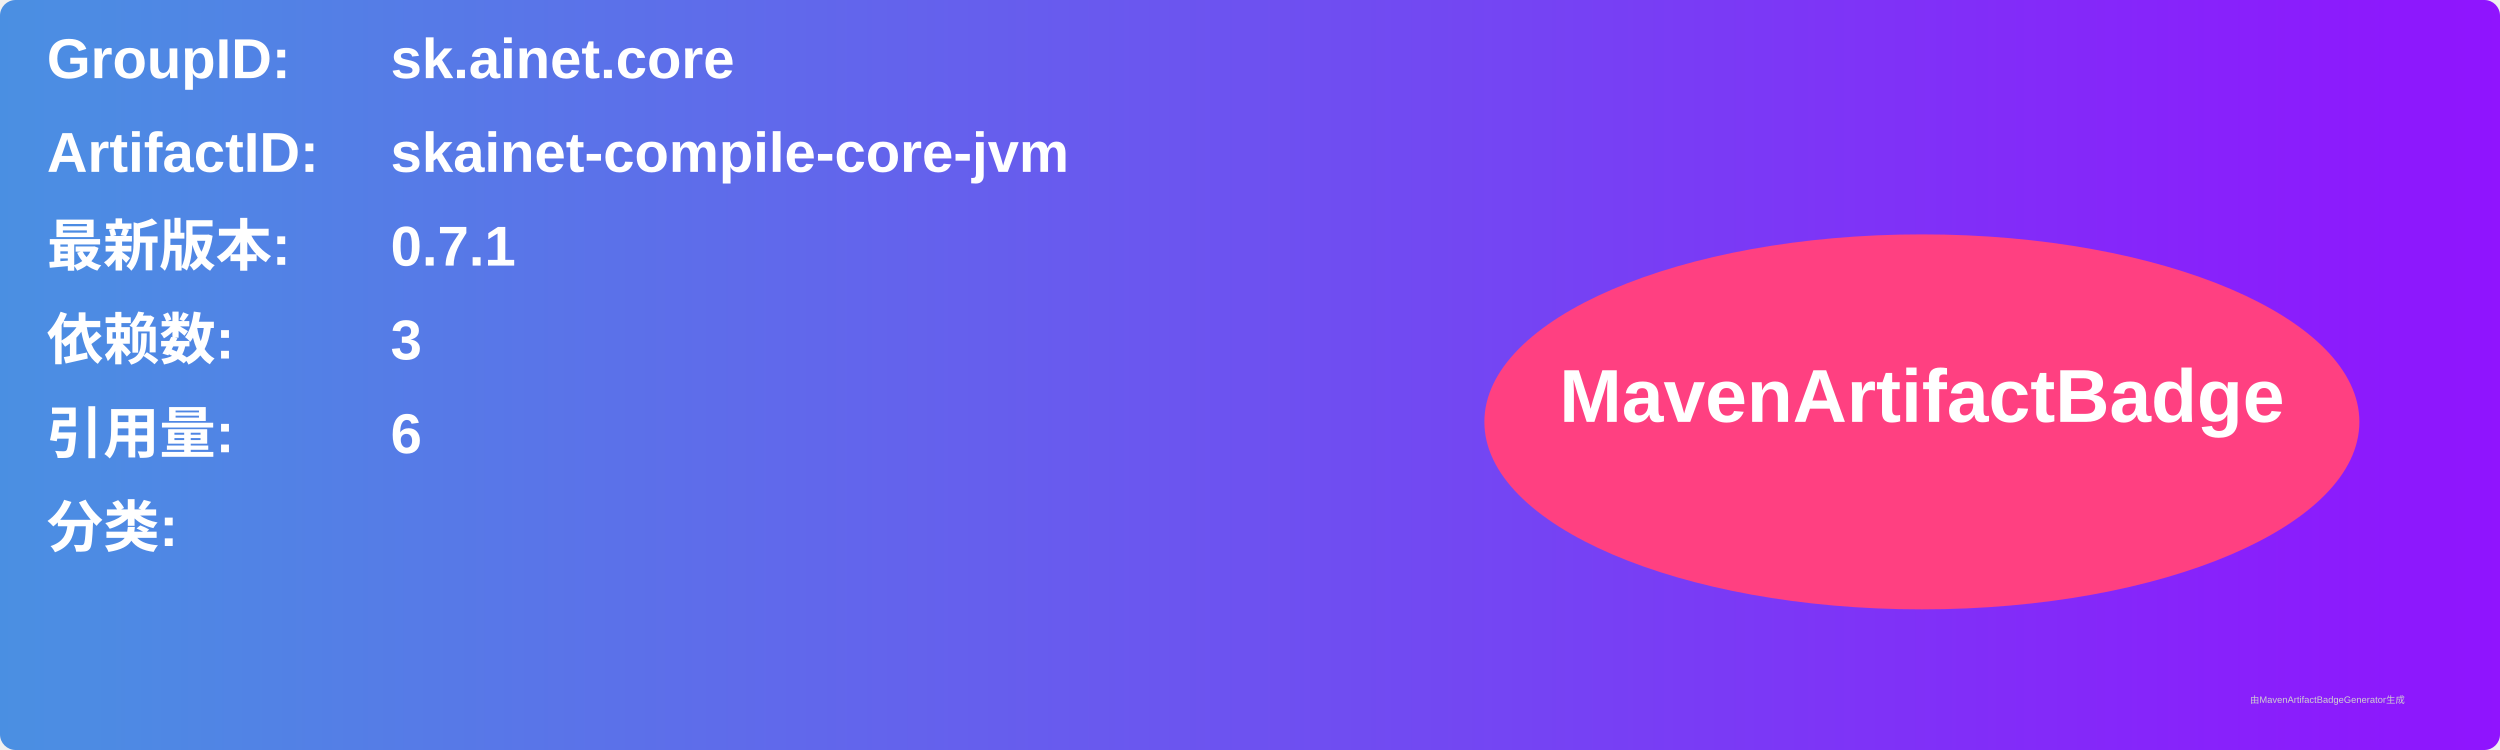
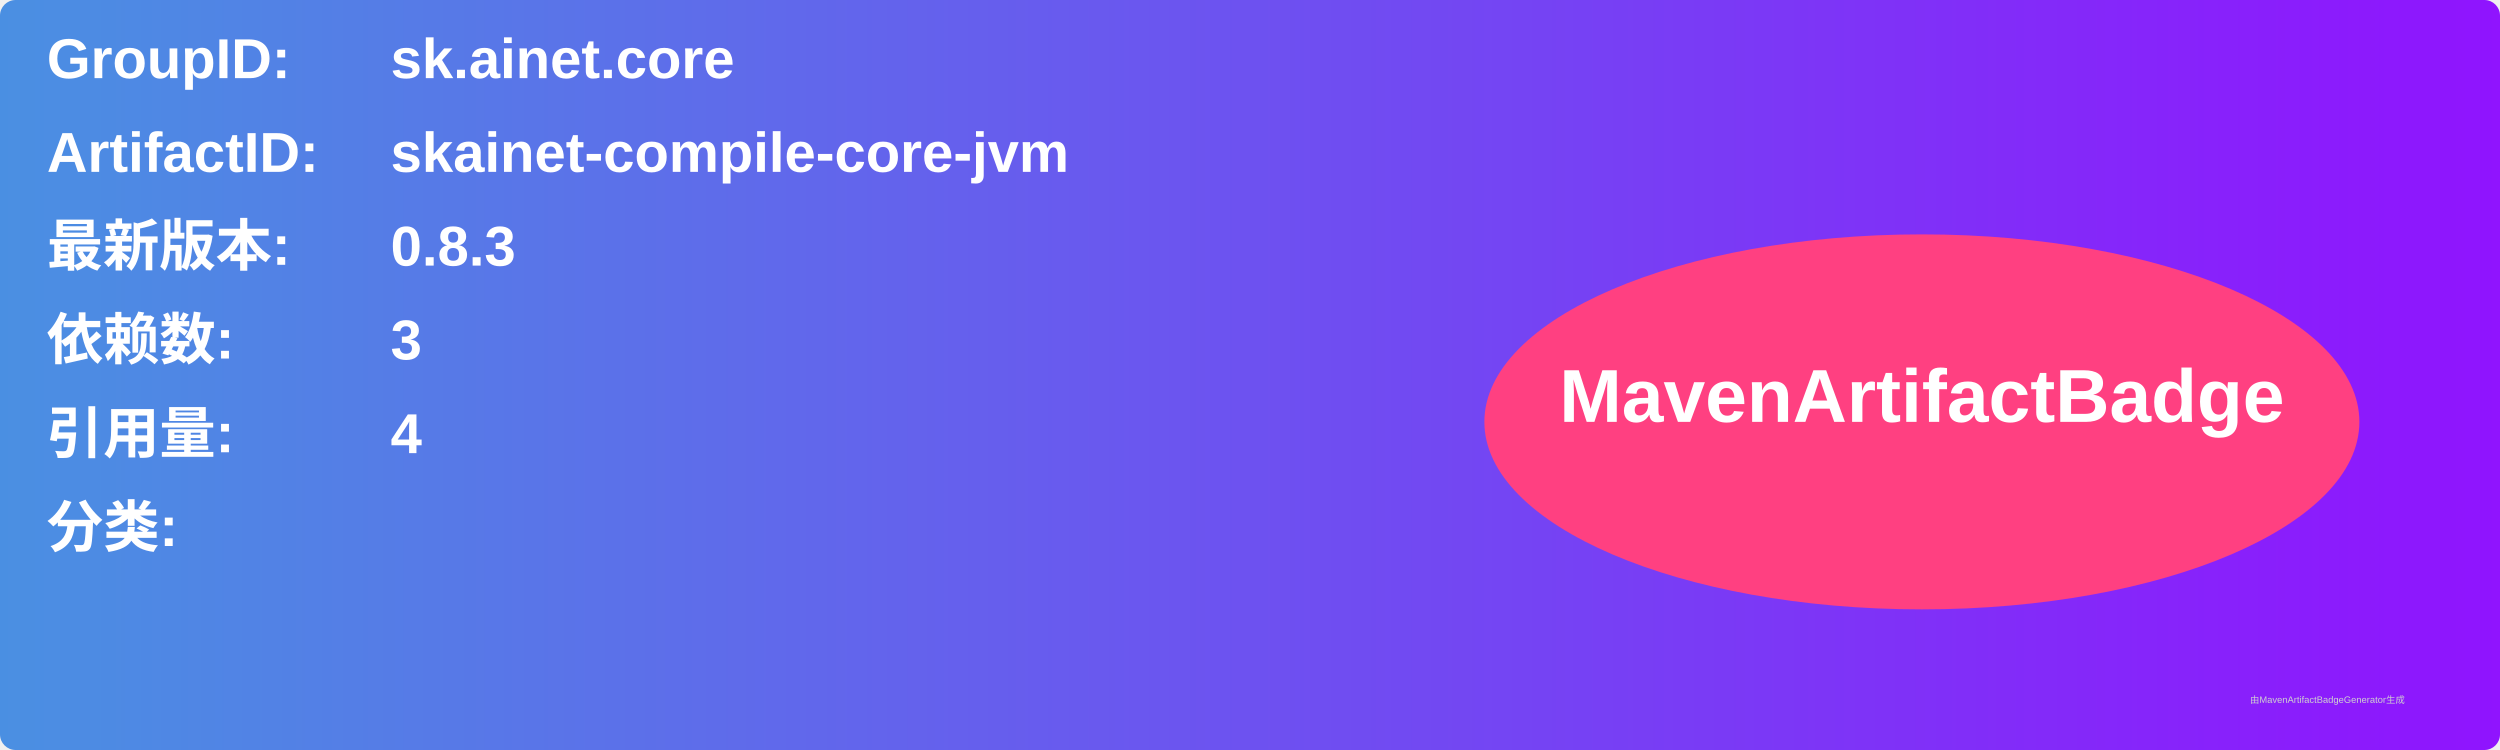
<svg xmlns="http://www.w3.org/2000/svg" width="800" height="240" viewBox="0 0 800 240">
  <linearGradient id="grad" x1="0%" y1="0%" x2="100%" y2="0%">
    <stop offset="0%" stop-color="#4a90e2" />
    <stop offset="100%" stop-color="#9013fe" />
  </linearGradient>
  <rect width="100%" height="100%" rx="5" ry="5" fill="url(#grad)" />
  <g transform="translate(15, 15)">
    <text x="0" y="10" font-family="Arial" font-size="18" fill="white" font-weight="bold" width="260">GroupID:</text>
    <text x="110" y="10" font-family="Arial" font-size="18" fill="white" font-weight="bold" width="460">sk.ainet.core</text>
    <text x="0" y="40" font-family="Arial" font-size="18" fill="white" font-weight="bold" width="260">ArtifactID:</text>
    <text x="110" y="40" font-family="Arial" font-size="18" fill="white" font-weight="bold" width="460">skainet-compile-core-jvm</text>
    <text x="0" y="70" font-family="Arial" font-size="18" fill="white" font-weight="bold">最新版本:</text>
    <text x="110" y="70" font-family="Arial" font-size="18" fill="white" font-weight="bold">
-       <tspan font-weight="bold">0.7.1</tspan>
+       <tspan font-weight="bold">0.8.3</tspan>
    </text>
    <text x="0" y="100" font-family="Arial" font-size="18" fill="white" font-weight="bold">依赖数: </text>
    <text x="110" y="100" font-family="Arial" font-size="18" fill="white">
      <tspan font-weight="bold">3</tspan>
    </text>
    <text x="0" y="130" font-family="Arial" font-size="18" fill="white" font-weight="bold">引用量: </text>
    <text x="110" y="130" font-family="Arial" font-size="18" fill="white">
-       <tspan font-weight="bold">6</tspan>
+       <tspan font-weight="bold">4</tspan>
    </text>
    <text x="0" y="160" font-family="Arial" font-size="18" fill="white" font-weight="bold">分类:</text>
    <text x="10" y="190" font-family="Arial" font-size="10" fill="white">
      <tspan font-weight="bold" />
    </text>
    <ellipse cx="600" cy="120" rx="140" ry="60" fill="#ff4081" />
    <text x="600" y="120" text-anchor="middle" font-family="Arial" font-size="24" fill="white" font-weight="bold">MavenArtifactBadge</text>
  </g>
  <text x="720" y="225" font-family="Arial" font-size="3" fill="#d0d0d0">由MavenArtifactBadgeGenerator生成</text>
</svg>
